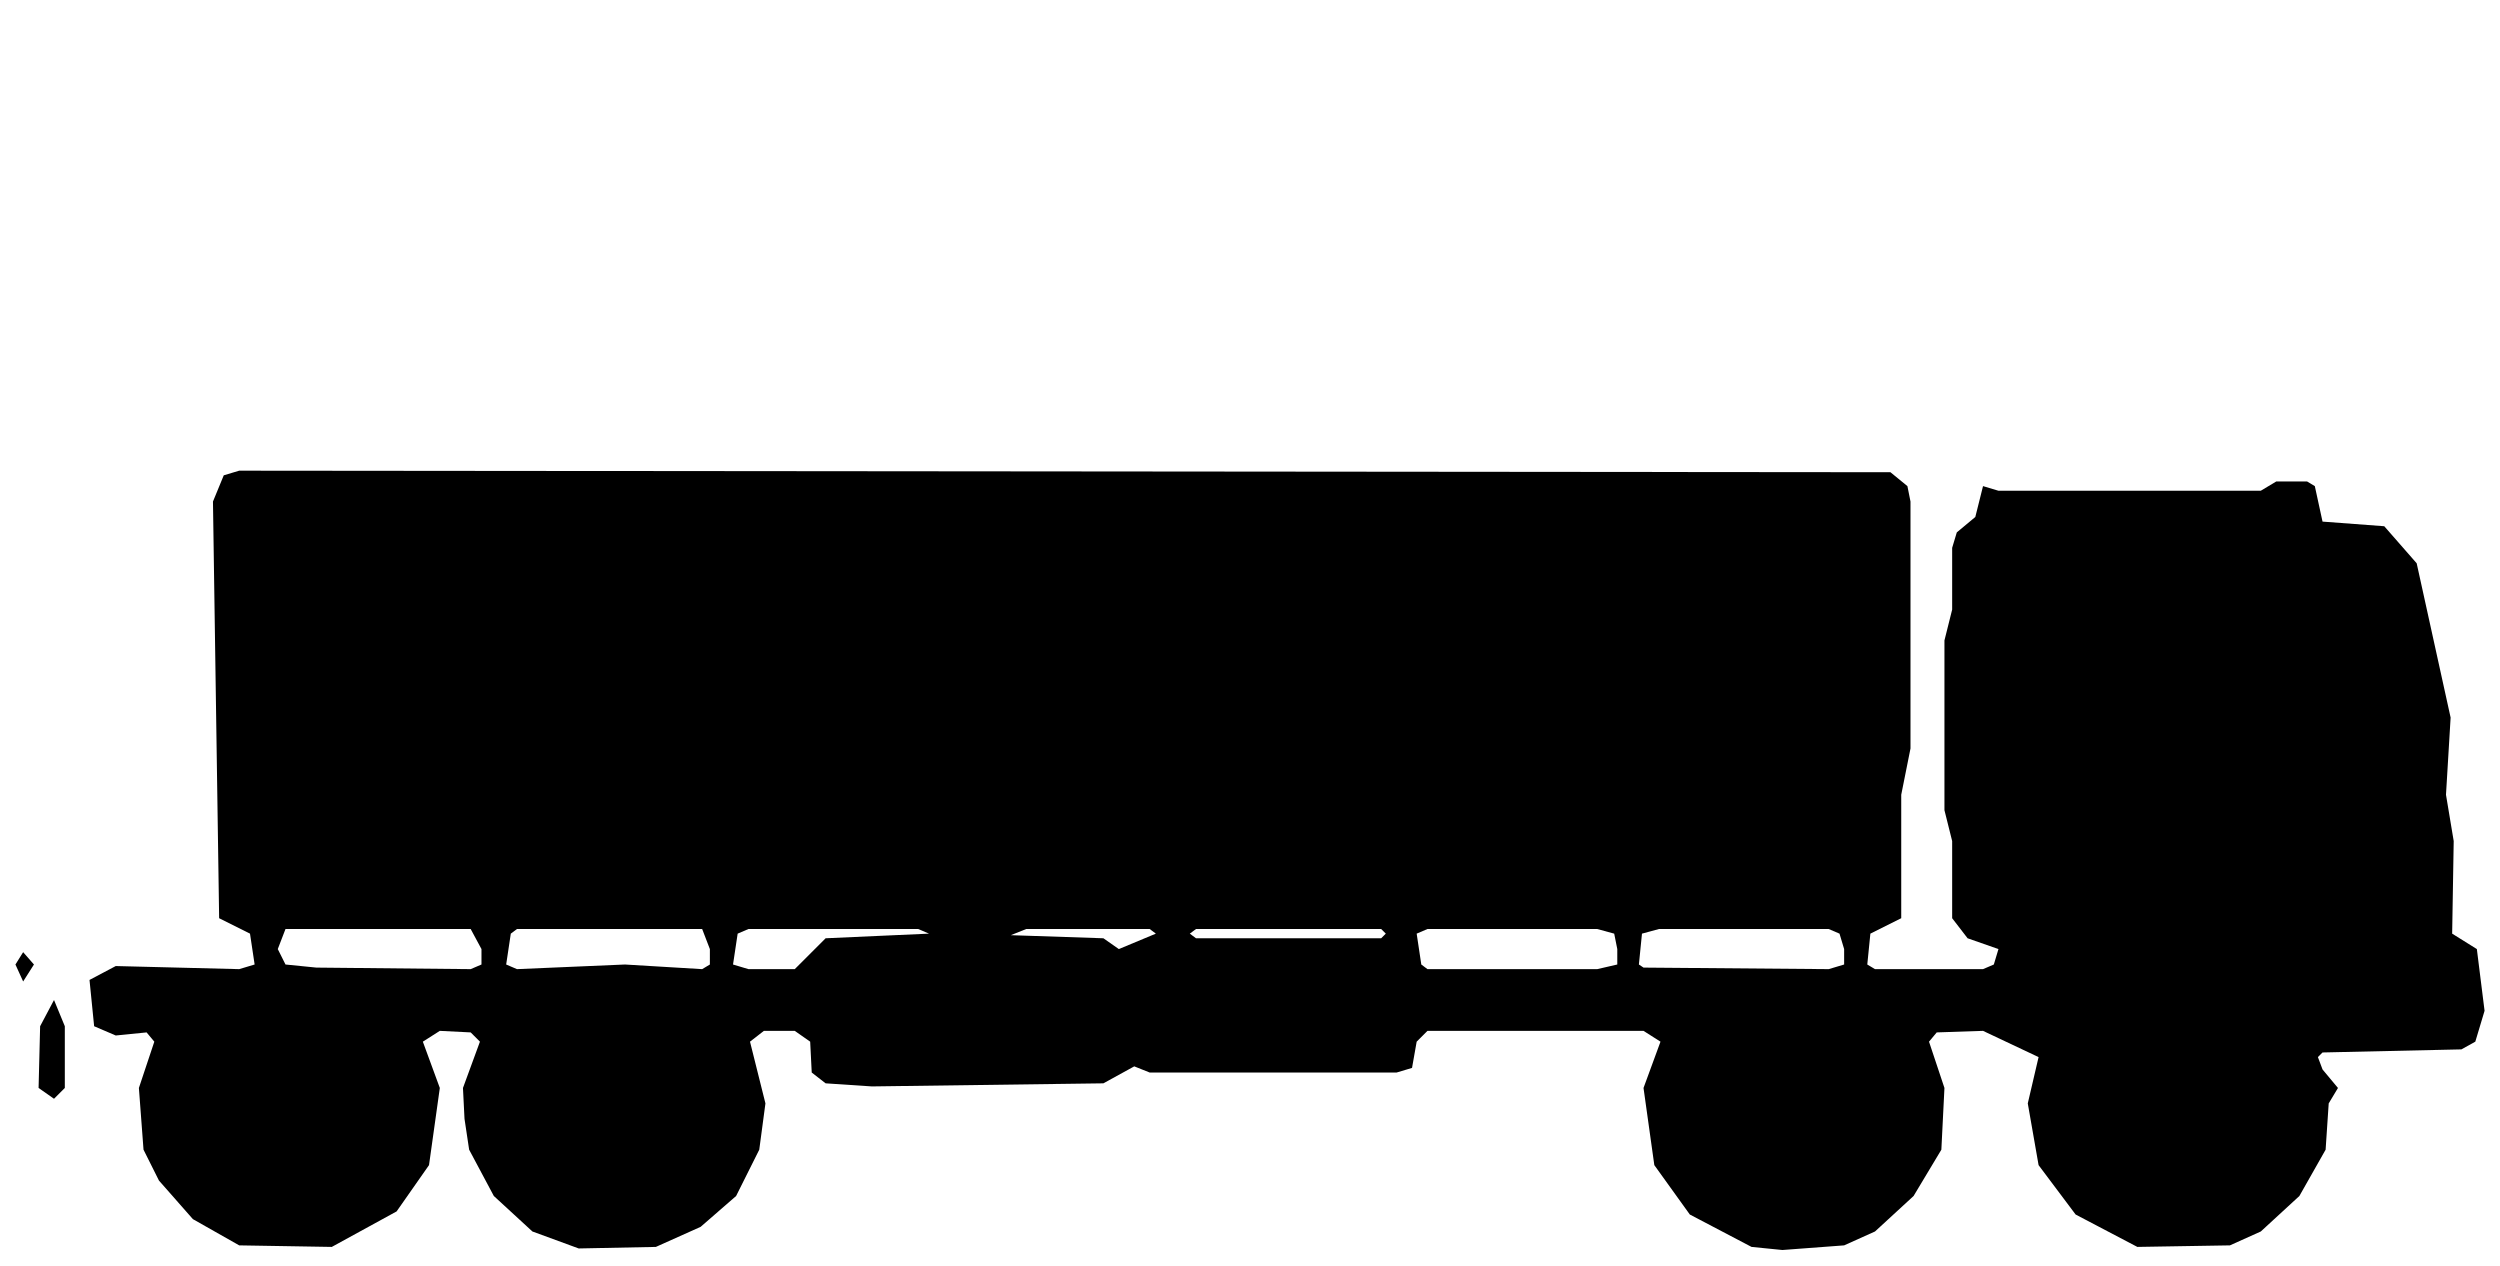
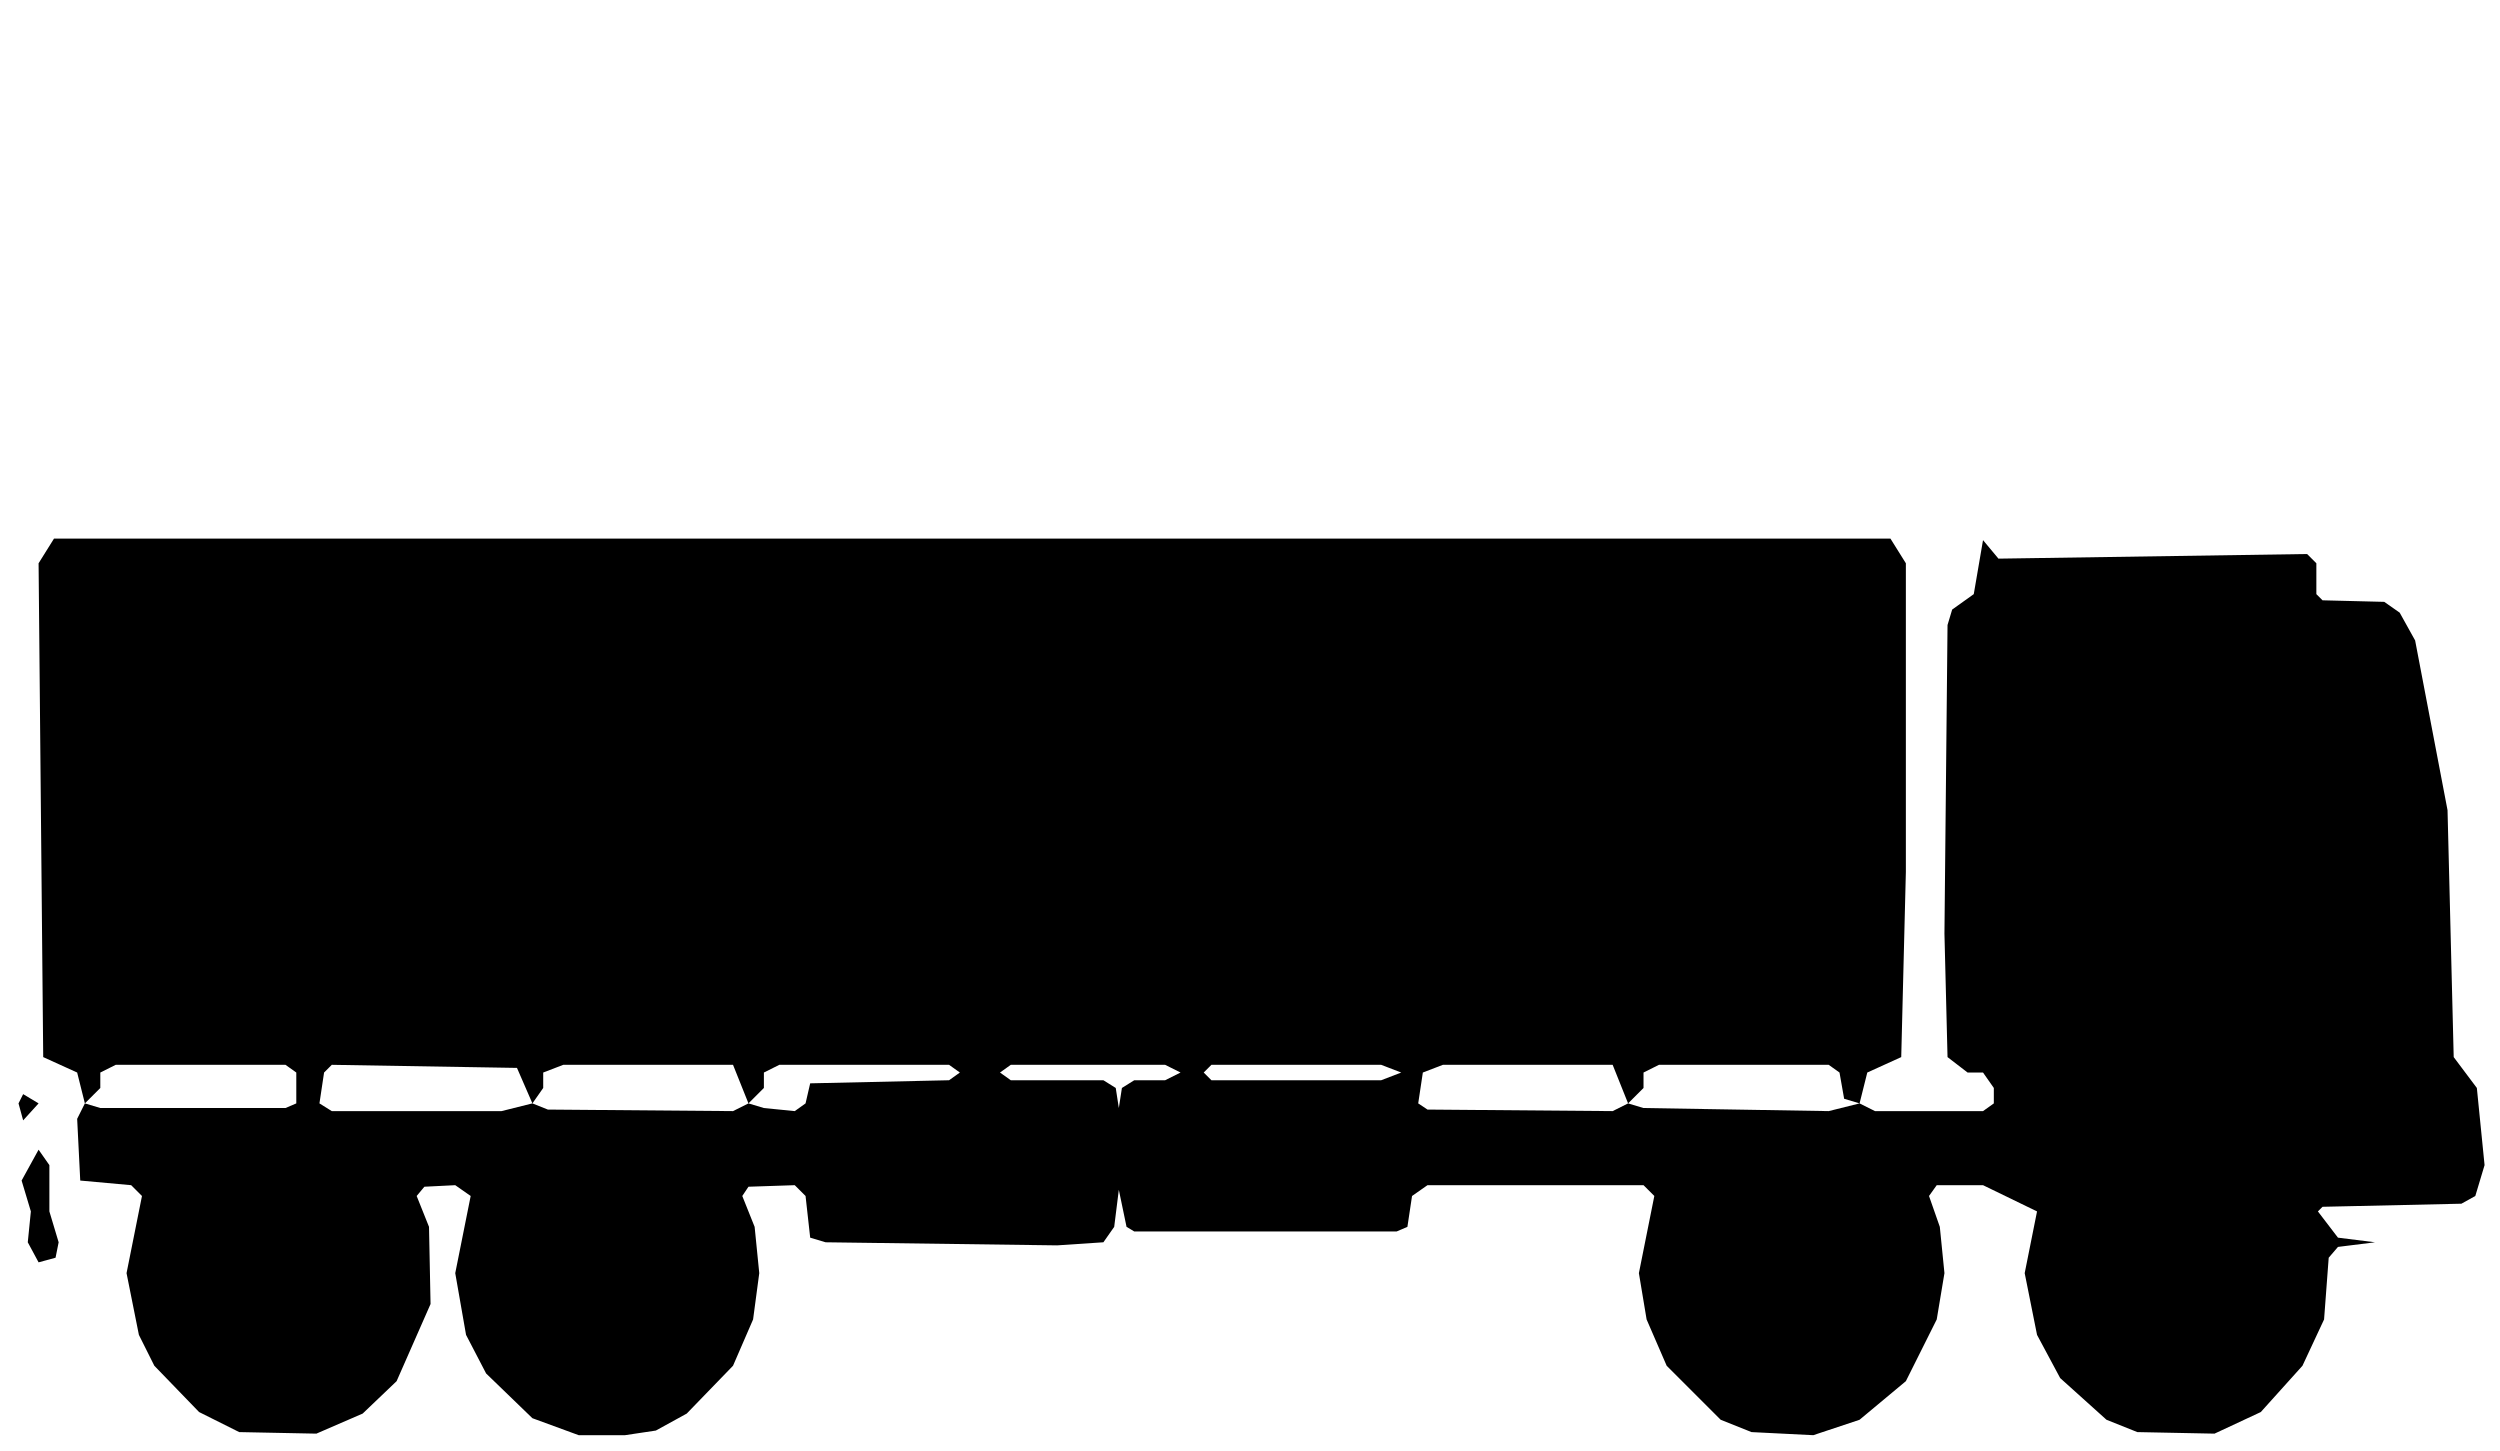
- <svg xmlns="http://www.w3.org/2000/svg" viewBox="0 0 162 82" width="162" height="82" fill="currentColor" fill-rule="evenodd">
-   <path d="M15.5 80.7L21.5 80.8L25.7 78.5L27.8 75.5L28.5 70.5L27.4 67.5L28.5 66.8L30.5 66.9L31.1 67.5L30 70.5L30.1 72.5L30.4 74.5L32 77.5L34.5 79.8L37.5 80.9L42.5 80.8L45.4 79.5L47.7 77.5L49.2 74.5L49.6 71.5L48.6 67.5L49.5 66.8L51.5 66.8L52.5 67.5L52.6 69.5L53.5 70.2L56.5 70.4L71.5 70.2L73.5 69.1L74.5 69.5L90.5 69.5L91.5 69.2L91.8 67.5L92.5 66.8L106.5 66.8L107.6 67.5L106.5 70.5L107.2 75.5L109.5 78.7L113.5 80.8L115.5 81L119.5 80.7L121.5 79.8L124 77.5L125.8 74.5L126 70.5L125 67.5L125.5 66.9L128.5 66.8L132.1 68.5L131.4 71.5L132.1 75.5L134.5 78.7L138.5 80.8L144.5 80.7L146.5 79.8L149 77.5L150.7 74.5L150.9 71.5L151.5 70.5L153.5 70.5L151.5 70.5L150.5 69.3L150.2 68.5L150.5 68.2L159.5 68L160.4 67.5L161 65.5L160.5 61.5L158.9 60.5L159 54.5L158.5 51.5L158.8 46.5L156.6 36.5L154.5 34.1L150.5 33.8L150 31.5L149.5 31.2L147.5 31.2L146.5 31.8L129.5 31.8L128.5 31.5L128 33.5L126.8 34.5L126.5 35.5L126.5 39.5L126 41.5L126 52.5L126.5 54.5L126.5 59.5L127.5 60.8L129.5 61.5L129.2 62.5L128.5 62.8L121.5 62.8L121 62.5L121.2 60.5L123.2 59.5L123.2 51.5L123.8 48.5L123.8 32.5L123.6 31.5L122.5 30.6L15.5 30.5L14.5 30.8L13.8 32.5L14.2 59.5L16.2 60.5L16.5 62.5L15.5 62.8L7.5 62.6L5.8 63.5L6.1 66.5L7.5 67.1L9.5 66.9L10 67.5L9 70.5L9.3 74.5L10.3 76.5L12.5 79ZM2.5 70.5L3.5 71.2L4.2 70.5L4.2 66.5L3.5 64.8L2.6 66.5ZM1.5 63.6L2.2 62.5L1.5 61.7L1 62.5ZM20.5 62.7L18.5 62.5L18 61.5L18.5 60.2L30.5 60.2L31.2 61.5L31.2 62.5L30.5 62.8ZM33.5 62.8L32.8 62.5L33.1 60.5L33.5 60.2L45.5 60.2L46 61.5L46 62.5L45.5 62.8L40.5 62.5ZM48.5 62.8L47.5 62.5L47.8 60.5L48.5 60.2L59.5 60.2L60.2 60.5L53.5 60.8L51.5 62.8ZM92.5 62.8L92.1 62.5L91.8 60.5L92.5 60.2L103.5 60.2L104.6 60.5L104.8 61.5L104.8 62.5L103.5 62.8ZM106.5 62.7L106.2 62.5L106.4 60.5L107.5 60.2L118.5 60.2L119.2 60.5L119.5 61.5L119.5 62.5L118.5 62.8ZM65.5 60.6L66.5 60.2L74.5 60.2L74.9 60.5L72.5 61.5L71.5 60.8ZM77.5 60.8L77.1 60.5L77.5 60.2L89.5 60.2L89.8 60.5L89.5 60.8Z" />
+ <svg xmlns="http://www.w3.org/2000/svg" viewBox="0 0 162 94" width="162" height="94" fill="currentColor" fill-rule="evenodd">
+   <path d="M15.5 92.8L20.5 92.9L23.5 91.6L25.7 89.5L27.9 84.5L27.8 79.5L27 77.5L27.5 76.9L29.5 76.8L30.5 77.5L29.5 82.5L30.2 86.5L31.5 89L34.5 91.9L37.5 93L40.5 93L42.5 92.7L44.5 91.6L47.5 88.5L48.8 85.5L49.2 82.5L48.9 79.5L48.1 77.5L48.5 76.9L51.5 76.8L52.2 77.5L52.5 80.2L53.5 80.5L68.5 80.7L71.5 80.5L72.2 79.5L72.5 77.1L73 79.5L73.5 79.8L90.5 79.8L91.2 79.5L91.5 77.5L92.5 76.8L106.5 76.8L107.2 77.5L106.2 82.5L106.7 85.5L108 88.5L111.5 92L113.5 92.8L117.5 93L120.5 92L123.5 89.5L125.5 85.5L126 82.5L125.7 79.5L125 77.5L125.5 76.8L128.5 76.8L132 78.5L131.2 82.5L132 86.5L133.5 89.3L136.5 92L138.5 92.8L143.5 92.9L146.5 91.5L149.2 88.5L150.6 85.5L150.9 81.5L151.5 80.8L153.9 80.5L151.5 80.2L150.2 78.5L150.5 78.2L159.5 78L160.4 77.5L161 75.5L160.5 70.5L159 68.5L158.6 52.5L156.5 41.5L155.5 39.7L154.5 39L150.5 38.9L150.1 38.5L150.1 36.5L149.5 35.9L129.5 36.2L128.5 35L127.9 38.5L126.5 39.5L126.2 40.5L126 60.5L126.2 68.5L127.5 69.5L128.5 69.5L129.2 70.5L129.2 71.5L128.5 72L121.5 72L120.5 71.5L121 69.5L123.2 68.5L123.5 56.5L123.5 36.5L122.5 34.9L3.5 34.9L2.5 36.5L2.8 68.5L5 69.5L5.5 71.5L5 72.5L5.2 76.5L8.5 76.8L9.2 77.5L8.2 82.5L9 86.5L10 88.5L12.9 91.5ZM2.5 81.8L3.6 81.5L3.8 80.5L3.2 78.5L3.2 75.5L2.5 74.5L1.4 76.5L2 78.5L1.8 80.5ZM1.5 72.6L2.5 71.5L1.5 70.9L1.2 71.5ZM6.5 71.8L5.5 71.5L6.5 70.5L6.5 69.5L7.5 69L18.5 69L19.2 69.5L19.2 71.5L18.5 71.8ZM21.5 72L20.7 71.5L21 69.5L21.5 69L33.5 69.2L34.5 71.5L32.5 72ZM35.5 71.9L34.5 71.5L35.2 70.5L35.2 69.5L36.5 69L47.5 69L48.5 71.5L47.5 72ZM49.5 71.8L48.5 71.5L49.5 70.5L49.5 69.5L50.5 69L61.5 69L62.2 69.5L61.5 70L52.5 70.2L52.2 71.5L51.5 72ZM72.5 71.8L72.3 70.5L71.5 70L65.5 70L64.8 69.5L65.5 69L75.5 69L76.5 69.5L75.5 70L73.5 70L72.7 70.5ZM92.5 71.9L91.9 71.5L92.2 69.5L93.5 69L104.5 69L105.5 71.5L104.5 72ZM106.5 71.8L105.5 71.5L106.5 70.5L106.5 69.5L107.5 69L118.5 69L119.2 69.5L119.5 71.2L120.5 71.5L118.5 72ZM78.5 70L78 69.5L78.5 69L89.5 69L90.8 69.5L89.5 70Z" />
</svg>
